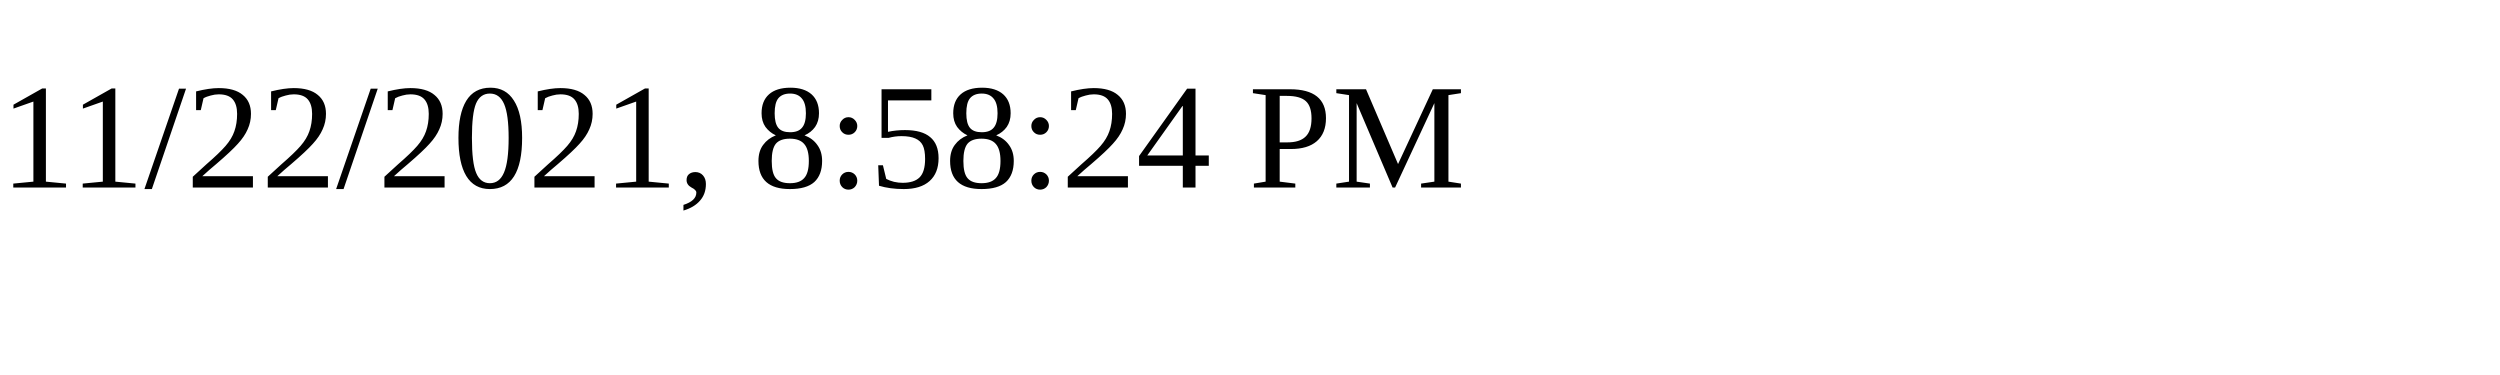
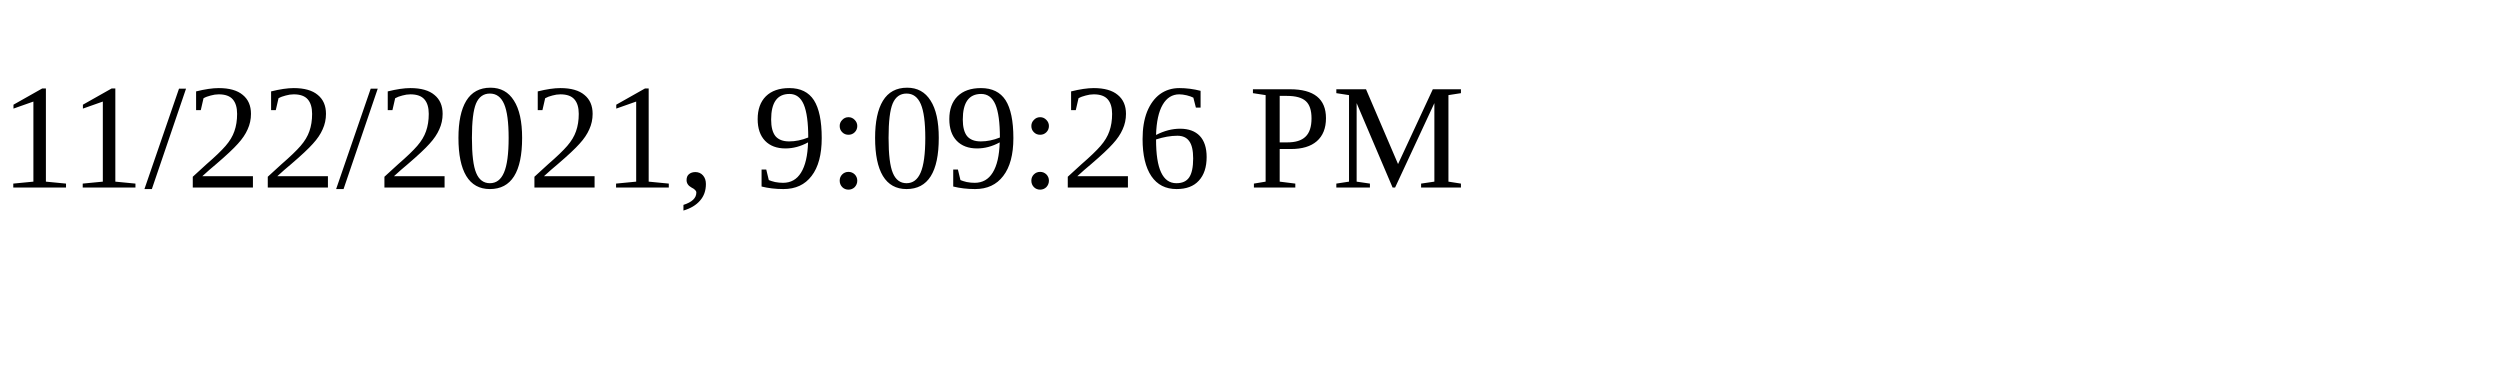
<svg xmlns="http://www.w3.org/2000/svg" height="30" width="200">
-   <text x="0" y="15">11/22/2021, 8:58:24 PM</text>
+   <text x="0" y="15">11/22/2021, 9:09:26 PM</text>
</svg>
